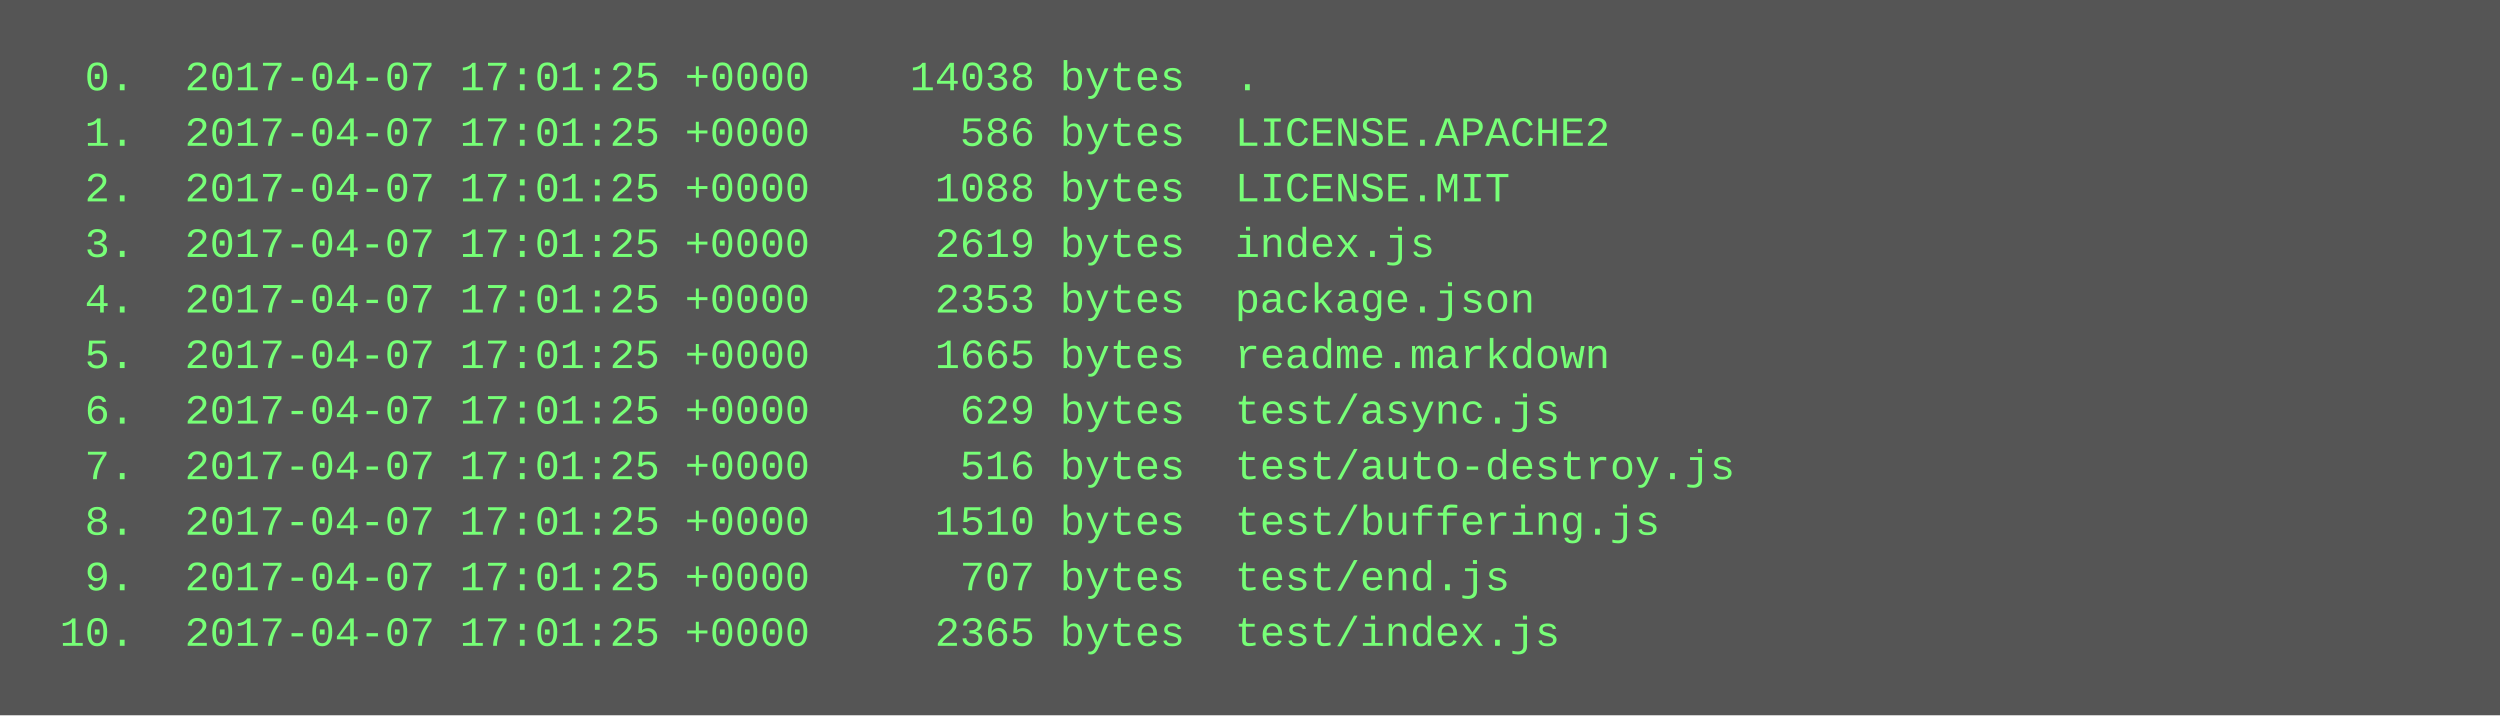
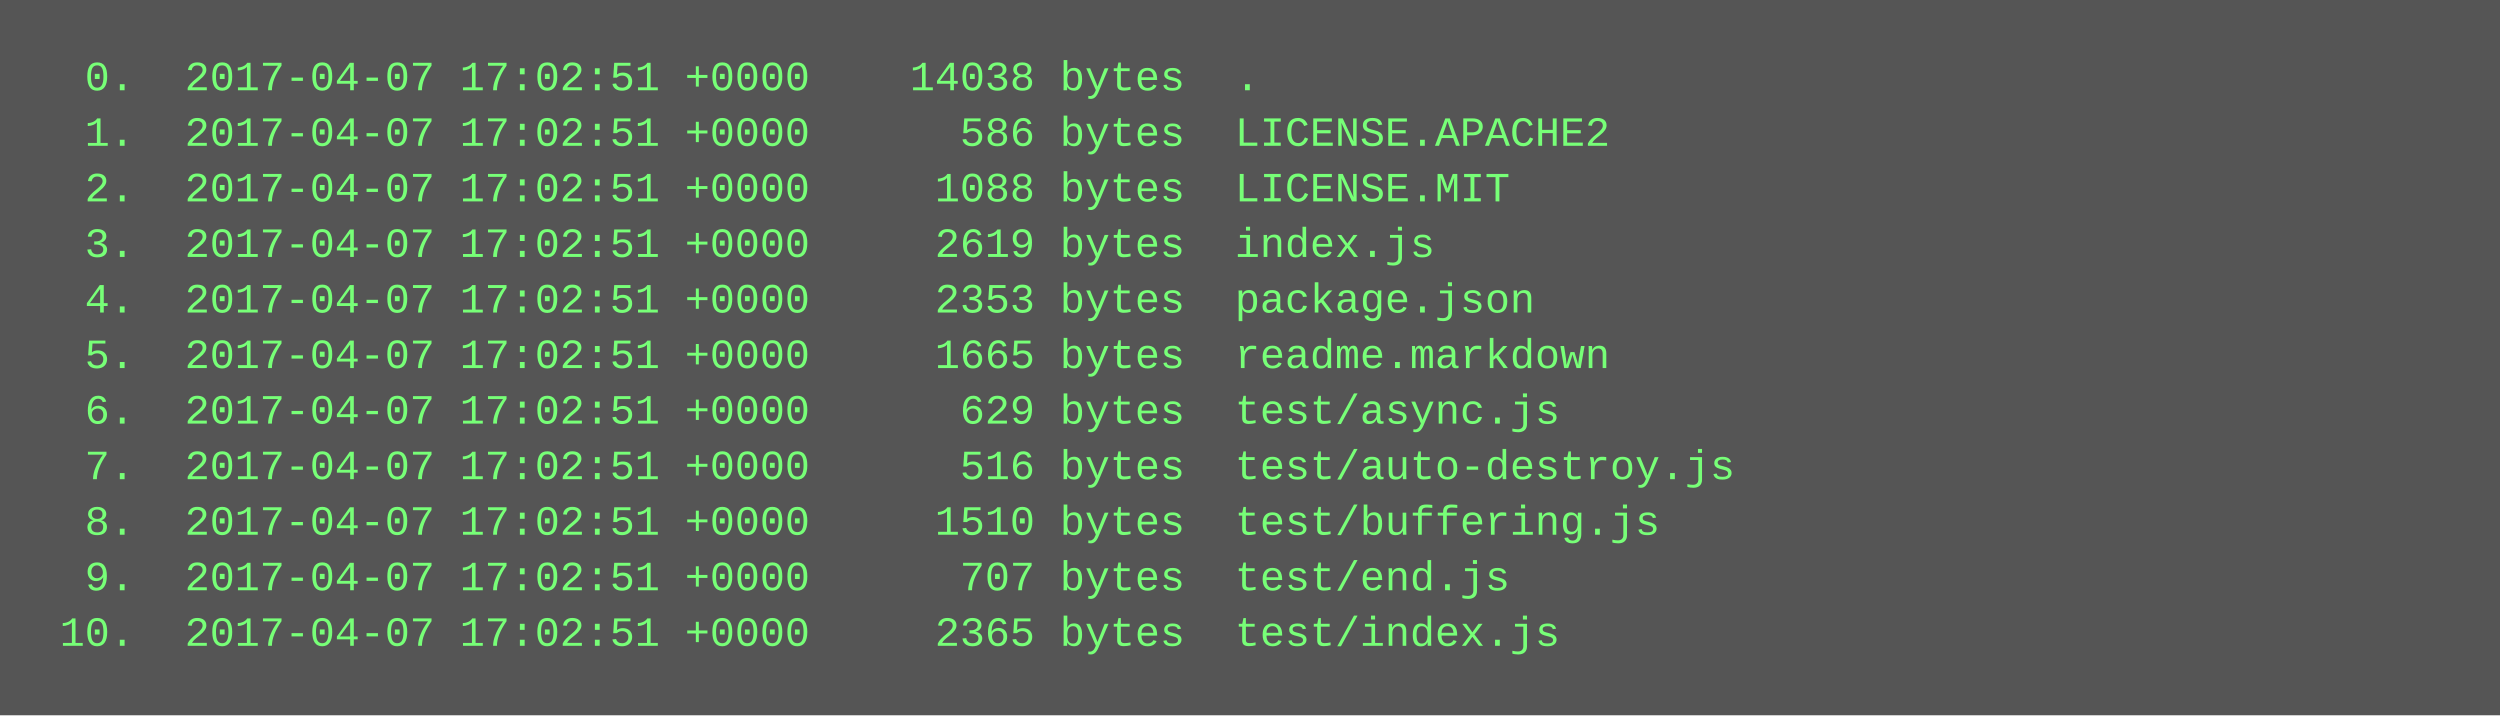
<svg xmlns="http://www.w3.org/2000/svg" height="206" width="720">
  <rect height="206" fill="#555" width="720" />
  <text fill="#7f7" font-family="Courier New" font-size="12" xml:space="preserve">
-     <tspan x="10" y="26">  0.  2017-04-07 17:01:25 +0000    14038 bytes  .</tspan>
-     <tspan x="10" y="42">  1.  2017-04-07 17:01:25 +0000      586 bytes  LICENSE.APACHE2</tspan>
-     <tspan x="10" y="58">  2.  2017-04-07 17:01:25 +0000     1088 bytes  LICENSE.MIT</tspan>
-     <tspan x="10" y="74">  3.  2017-04-07 17:01:25 +0000     2619 bytes  index.js</tspan>
-     <tspan x="10" y="90">  4.  2017-04-07 17:01:25 +0000     2353 bytes  package.json</tspan>
-     <tspan x="10" y="106">  5.  2017-04-07 17:01:25 +0000     1665 bytes  readme.markdown</tspan>
-     <tspan x="10" y="122">  6.  2017-04-07 17:01:25 +0000      629 bytes  test/async.js</tspan>
-     <tspan x="10" y="138">  7.  2017-04-07 17:01:25 +0000      516 bytes  test/auto-destroy.js</tspan>
-     <tspan x="10" y="154">  8.  2017-04-07 17:01:25 +0000     1510 bytes  test/buffering.js</tspan>
-     <tspan x="10" y="170">  9.  2017-04-07 17:01:25 +0000      707 bytes  test/end.js</tspan>
-     <tspan x="10" y="186"> 10.  2017-04-07 17:01:25 +0000     2365 bytes  test/index.js</tspan>
+     <tspan x="10" y="26">  0.  2017-04-07 17:02:51 +0000    14038 bytes  .</tspan>
+     <tspan x="10" y="42">  1.  2017-04-07 17:02:51 +0000      586 bytes  LICENSE.APACHE2</tspan>
+     <tspan x="10" y="58">  2.  2017-04-07 17:02:51 +0000     1088 bytes  LICENSE.MIT</tspan>
+     <tspan x="10" y="74">  3.  2017-04-07 17:02:51 +0000     2619 bytes  index.js</tspan>
+     <tspan x="10" y="90">  4.  2017-04-07 17:02:51 +0000     2353 bytes  package.json</tspan>
+     <tspan x="10" y="106">  5.  2017-04-07 17:02:51 +0000     1665 bytes  readme.markdown</tspan>
+     <tspan x="10" y="122">  6.  2017-04-07 17:02:51 +0000      629 bytes  test/async.js</tspan>
+     <tspan x="10" y="138">  7.  2017-04-07 17:02:51 +0000      516 bytes  test/auto-destroy.js</tspan>
+     <tspan x="10" y="154">  8.  2017-04-07 17:02:51 +0000     1510 bytes  test/buffering.js</tspan>
+     <tspan x="10" y="170">  9.  2017-04-07 17:02:51 +0000      707 bytes  test/end.js</tspan>
+     <tspan x="10" y="186"> 10.  2017-04-07 17:02:51 +0000     2365 bytes  test/index.js</tspan>
  </text>
</svg>
